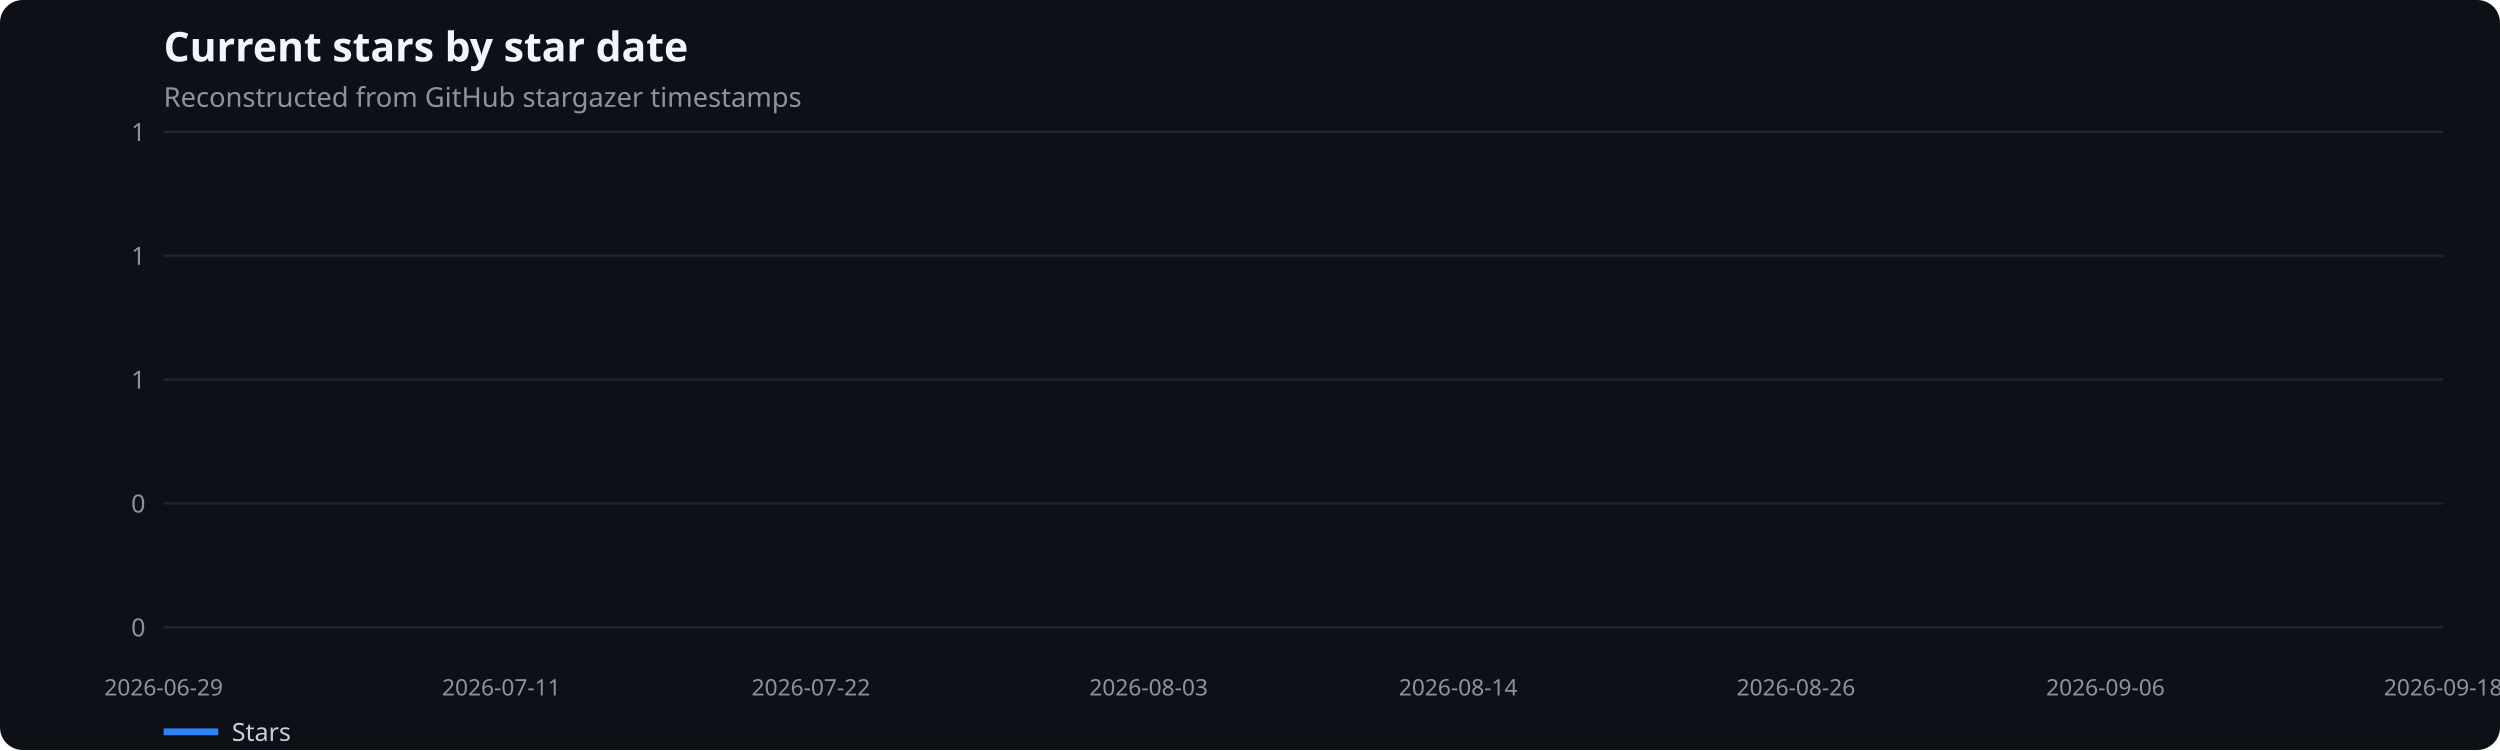
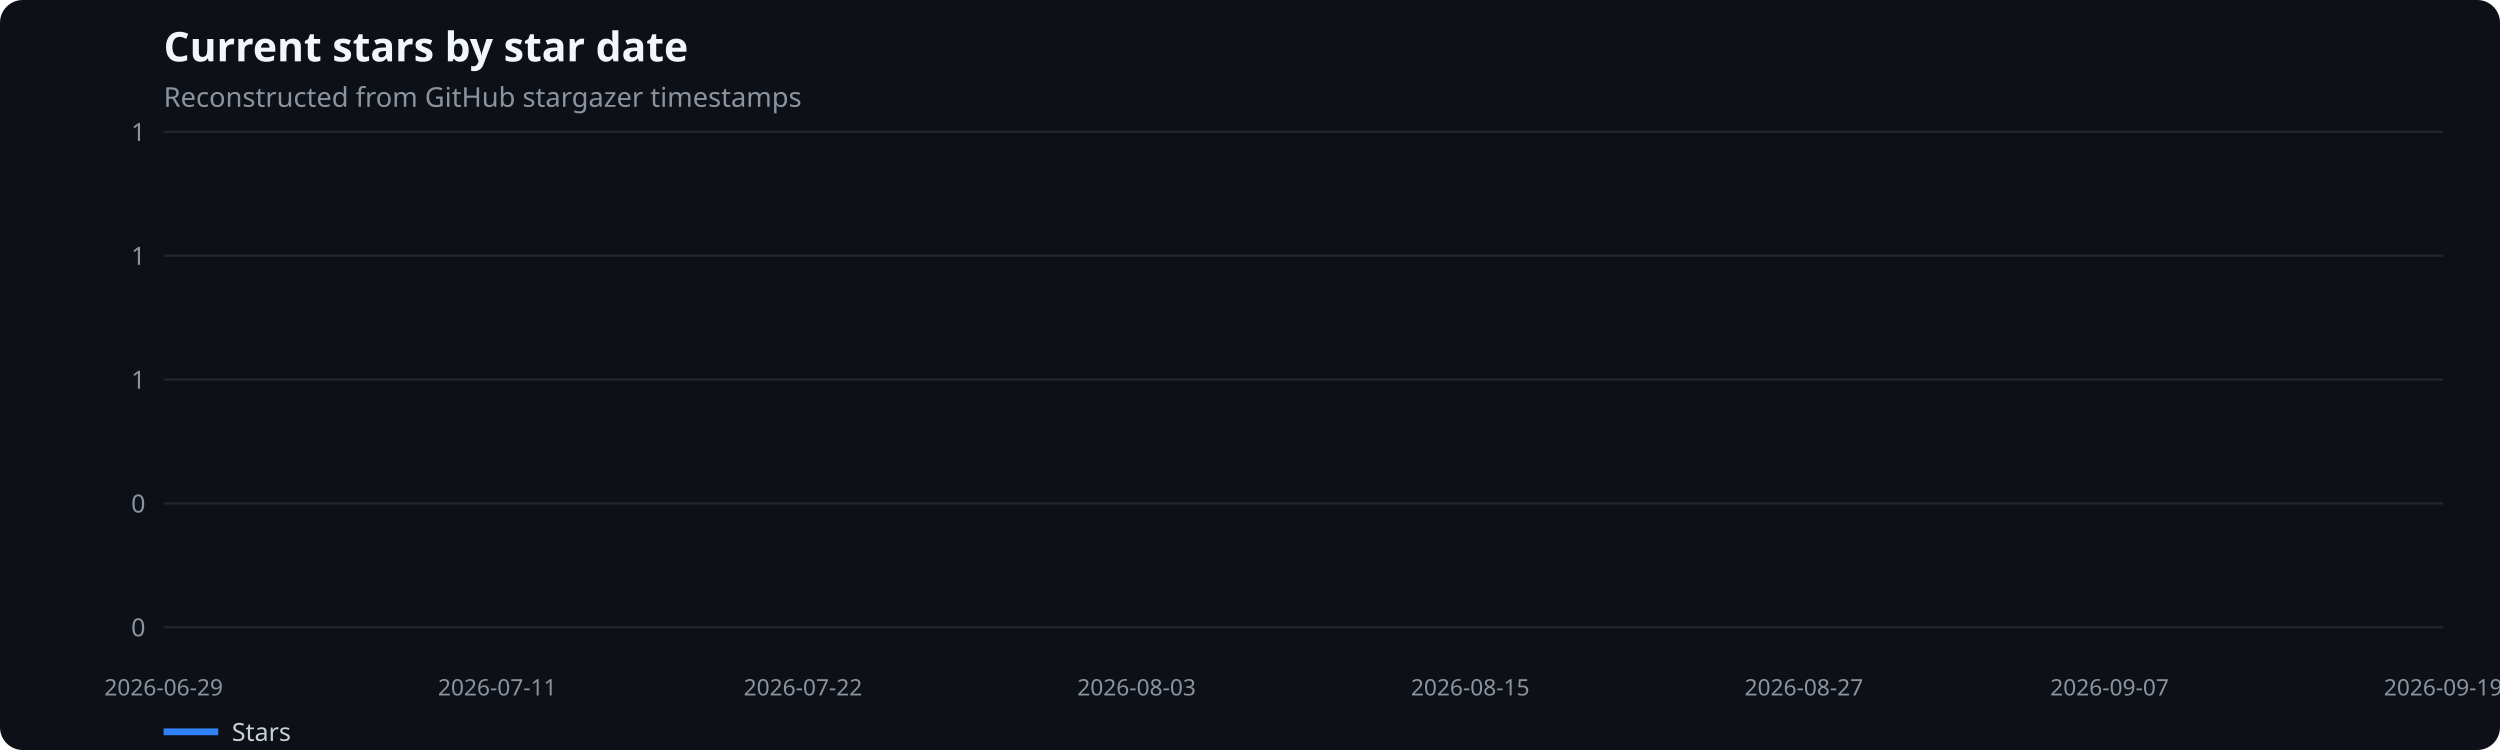
<svg xmlns="http://www.w3.org/2000/svg" width="1100" height="330" viewBox="0 0 1100 330" role="img" aria-label="Current stars by star date">
  <rect width="100%" height="100%" fill="#0d1117" rx="10" />
  <text x="72" y="27" fill="#f0f6fc" font-family="system-ui,sans-serif" font-size="18" font-weight="600">Current stars by star date</text>
  <text x="72" y="47" fill="#8b949e" font-family="system-ui,sans-serif" font-size="12">Reconstructed from GitHub stargazer timestamps</text>
  <line x1="72" x2="1075" y1="276.0" y2="276.0" stroke="#21262d" />
  <text x="64" y="280.0" text-anchor="end" fill="#8b949e" font-family="system-ui,sans-serif" font-size="11">0</text>
  <line x1="72" x2="1075" y1="221.5" y2="221.5" stroke="#21262d" />
  <text x="64" y="225.5" text-anchor="end" fill="#8b949e" font-family="system-ui,sans-serif" font-size="11">0</text>
  <line x1="72" x2="1075" y1="167.0" y2="167.0" stroke="#21262d" />
  <text x="64" y="171.0" text-anchor="end" fill="#8b949e" font-family="system-ui,sans-serif" font-size="11">1</text>
  <line x1="72" x2="1075" y1="112.5" y2="112.5" stroke="#21262d" />
  <text x="64" y="116.5" text-anchor="end" fill="#8b949e" font-family="system-ui,sans-serif" font-size="11">1</text>
  <line x1="72" x2="1075" y1="58.0" y2="58.0" stroke="#21262d" />
  <text x="64" y="62.0" text-anchor="end" fill="#8b949e" font-family="system-ui,sans-serif" font-size="11">1</text>
  <text x="72.0" y="306" text-anchor="middle" fill="#8b949e" font-family="system-ui,sans-serif" font-size="10">2026-06-29</text>
-   <text x="220.6" y="306" text-anchor="middle" fill="#8b949e" font-family="system-ui,sans-serif" font-size="10">2026-07-11</text>
-   <text x="356.8" y="306" text-anchor="middle" fill="#8b949e" font-family="system-ui,sans-serif" font-size="10">2026-07-22</text>
-   <text x="505.4" y="306" text-anchor="middle" fill="#8b949e" font-family="system-ui,sans-serif" font-size="10">2026-08-03</text>
-   <text x="641.6" y="306" text-anchor="middle" fill="#8b949e" font-family="system-ui,sans-serif" font-size="10">2026-08-14</text>
-   <text x="790.2" y="306" text-anchor="middle" fill="#8b949e" font-family="system-ui,sans-serif" font-size="10">2026-08-26</text>
-   <text x="926.4" y="306" text-anchor="middle" fill="#8b949e" font-family="system-ui,sans-serif" font-size="10">2026-09-06</text>
-   <text x="1075.0" y="306" text-anchor="middle" fill="#8b949e" font-family="system-ui,sans-serif" font-size="10">2026-09-18</text>
+   <text x="218.8" y="306" text-anchor="middle" fill="#8b949e" font-family="system-ui,sans-serif" font-size="10">2026-07-11</text>
+   <text x="353.3" y="306" text-anchor="middle" fill="#8b949e" font-family="system-ui,sans-serif" font-size="10">2026-07-22</text>
+   <text x="500.1" y="306" text-anchor="middle" fill="#8b949e" font-family="system-ui,sans-serif" font-size="10">2026-08-03</text>
+   <text x="646.9" y="306" text-anchor="middle" fill="#8b949e" font-family="system-ui,sans-serif" font-size="10">2026-08-15</text>
+   <text x="793.7" y="306" text-anchor="middle" fill="#8b949e" font-family="system-ui,sans-serif" font-size="10">2026-08-27</text>
+   <text x="928.2" y="306" text-anchor="middle" fill="#8b949e" font-family="system-ui,sans-serif" font-size="10">2026-09-07</text>
+   <text x="1075.0" y="306" text-anchor="middle" fill="#8b949e" font-family="system-ui,sans-serif" font-size="10">2026-09-19</text>
  <line x1="72" x2="96" y1="322" y2="322" stroke="#2f81f7" stroke-width="3" />
  <text x="102" y="326" fill="#c9d1d9" font-family="system-ui,sans-serif" font-size="11">Stars</text>
</svg>
